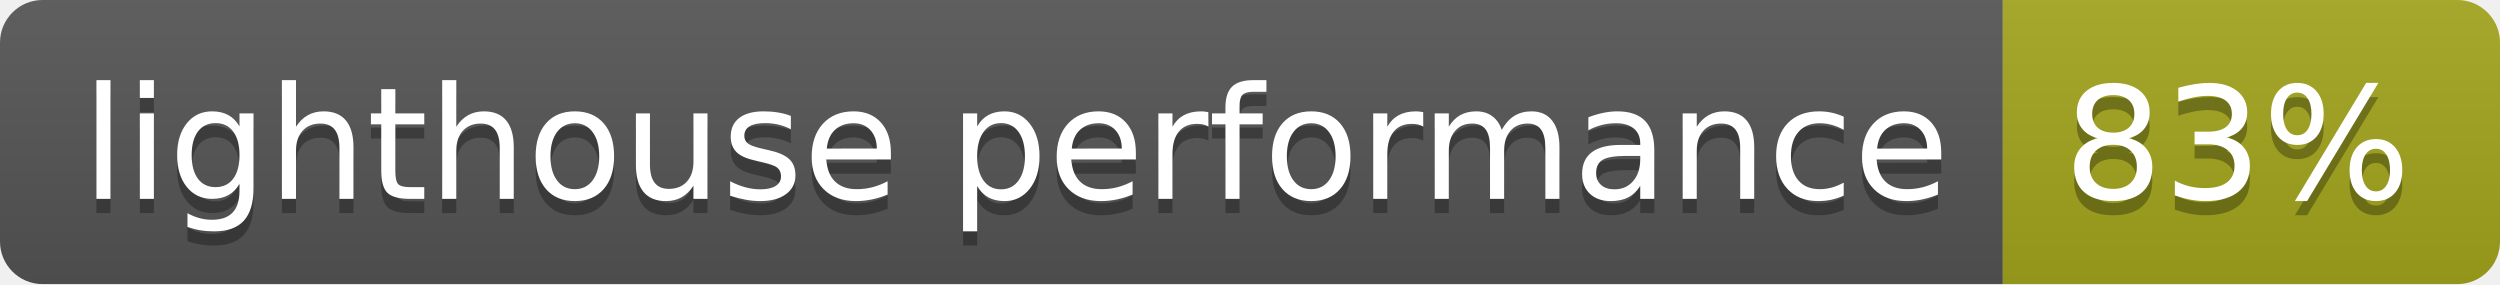
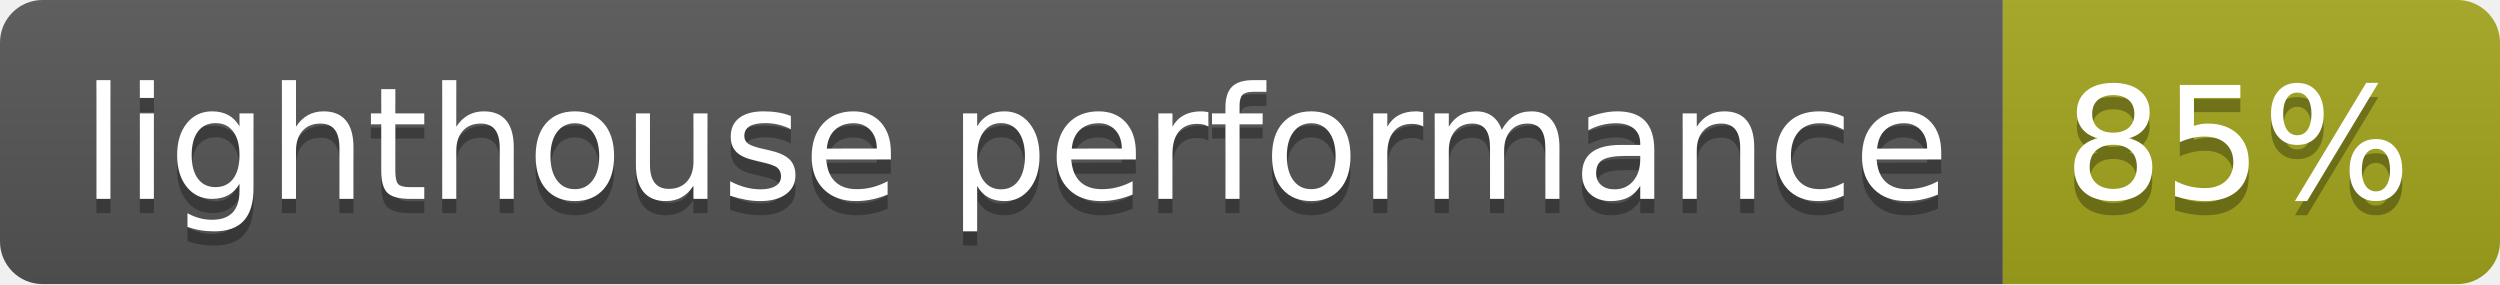
- <svg xmlns="http://www.w3.org/2000/svg" width="176" height="20" role="img" aria-label="lighthouse performance: 83%">
+ <svg xmlns="http://www.w3.org/2000/svg" width="176" height="20" role="img" aria-label="lighthouse performance: 85%">
  <linearGradient id="s" x2="0" y2="100%">
    <stop offset="0" stop-color="#bbb" stop-opacity=".1" />
    <stop offset="1" stop-opacity=".1" />
  </linearGradient>
  <clipPath id="r">
    <rect width="176" height="20" rx="3" fill="#fff" />
  </clipPath>
  <g clip-path="url(#r)">
    <rect width="141" height="20" fill="#555" />
    <rect x="141" width="35" height="20" fill="#a4a61d" />
    <rect width="176" height="20" fill="url(#s)" />
  </g>
  <g fill="#fff" text-anchor="middle" font-family="Verdana,Geneva,DejaVu Sans,sans-serif" text-rendering="geometricPrecision" font-size="110">
    <text aria-hidden="true" x="715" y="150" fill="#010101" fill-opacity=".3" transform="scale(.1)" textLength="1310">lighthouse performance</text>
    <text x="715" y="140" transform="scale(.1)" fill="#fff" textLength="1310">lighthouse performance</text>
-     <text aria-hidden="true" x="1575" y="150" fill="#010101" fill-opacity=".3" transform="scale(.1)" textLength="250">83%</text>
-     <text x="1575" y="140" transform="scale(.1)" fill="#fff" textLength="250">83%</text>
+     <text aria-hidden="true" x="1575" y="150" fill="#010101" fill-opacity=".3" transform="scale(.1)" textLength="250">85%</text>
+     <text x="1575" y="140" transform="scale(.1)" fill="#fff" textLength="250">85%</text>
  </g>
</svg>
